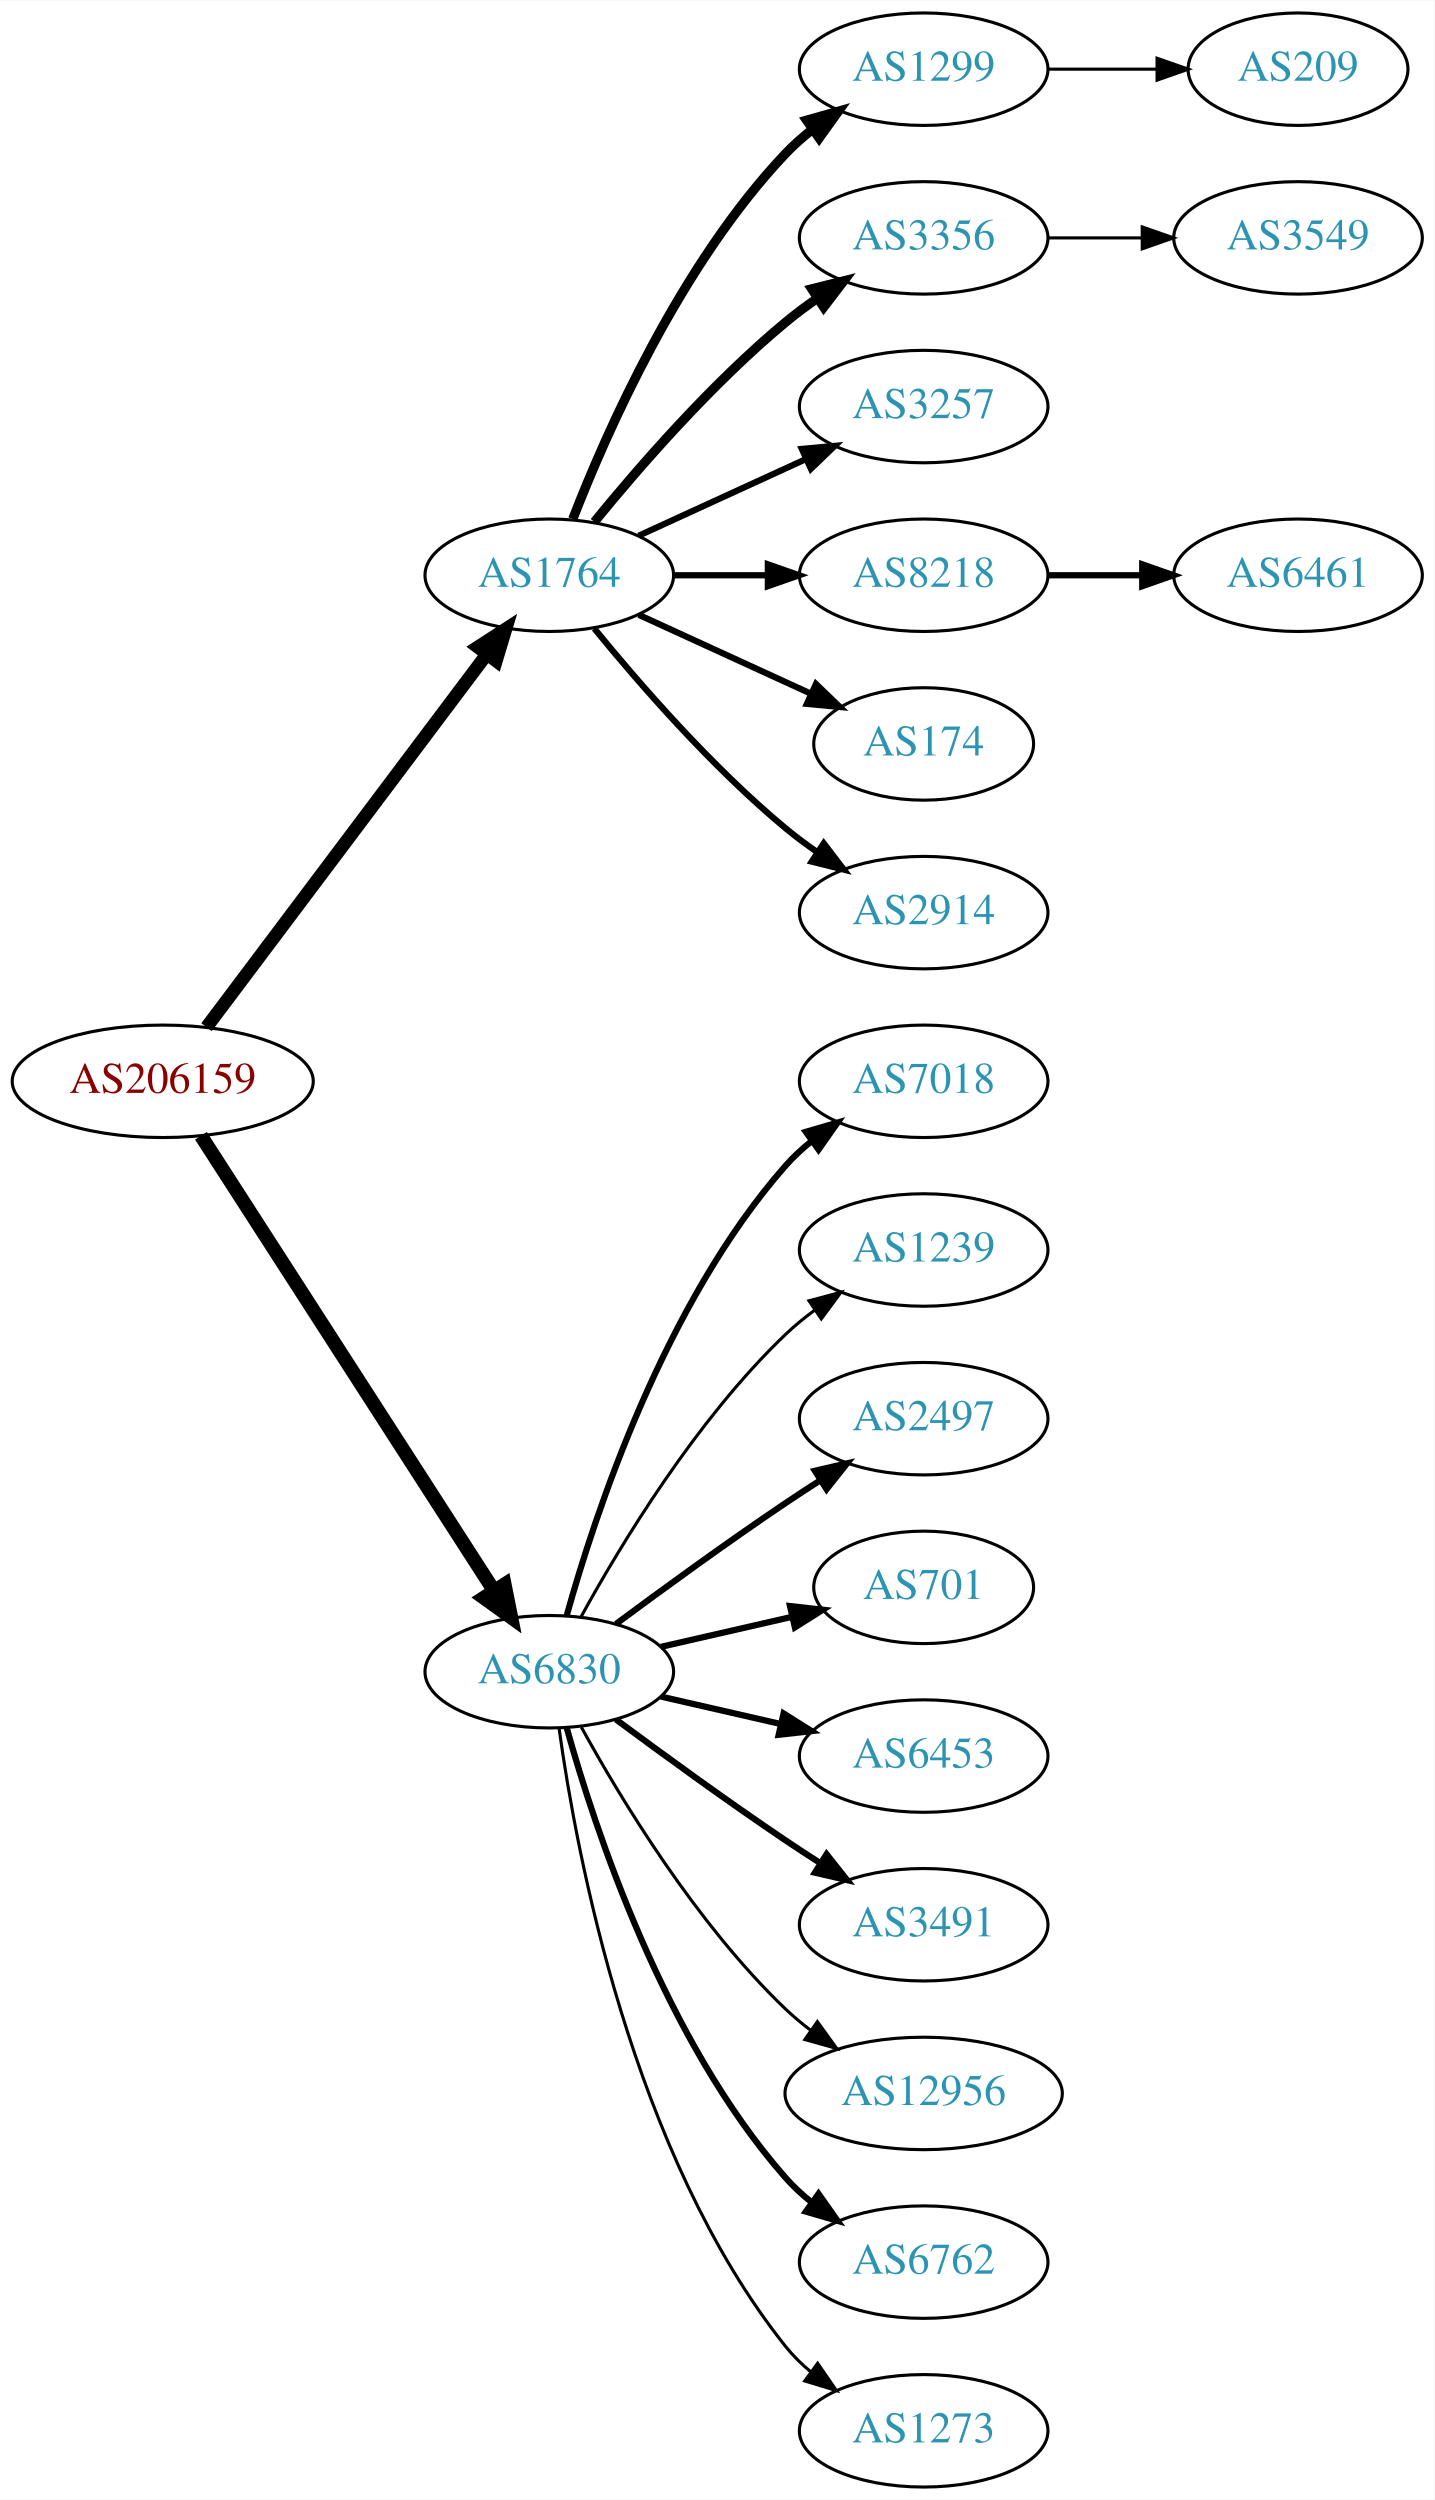
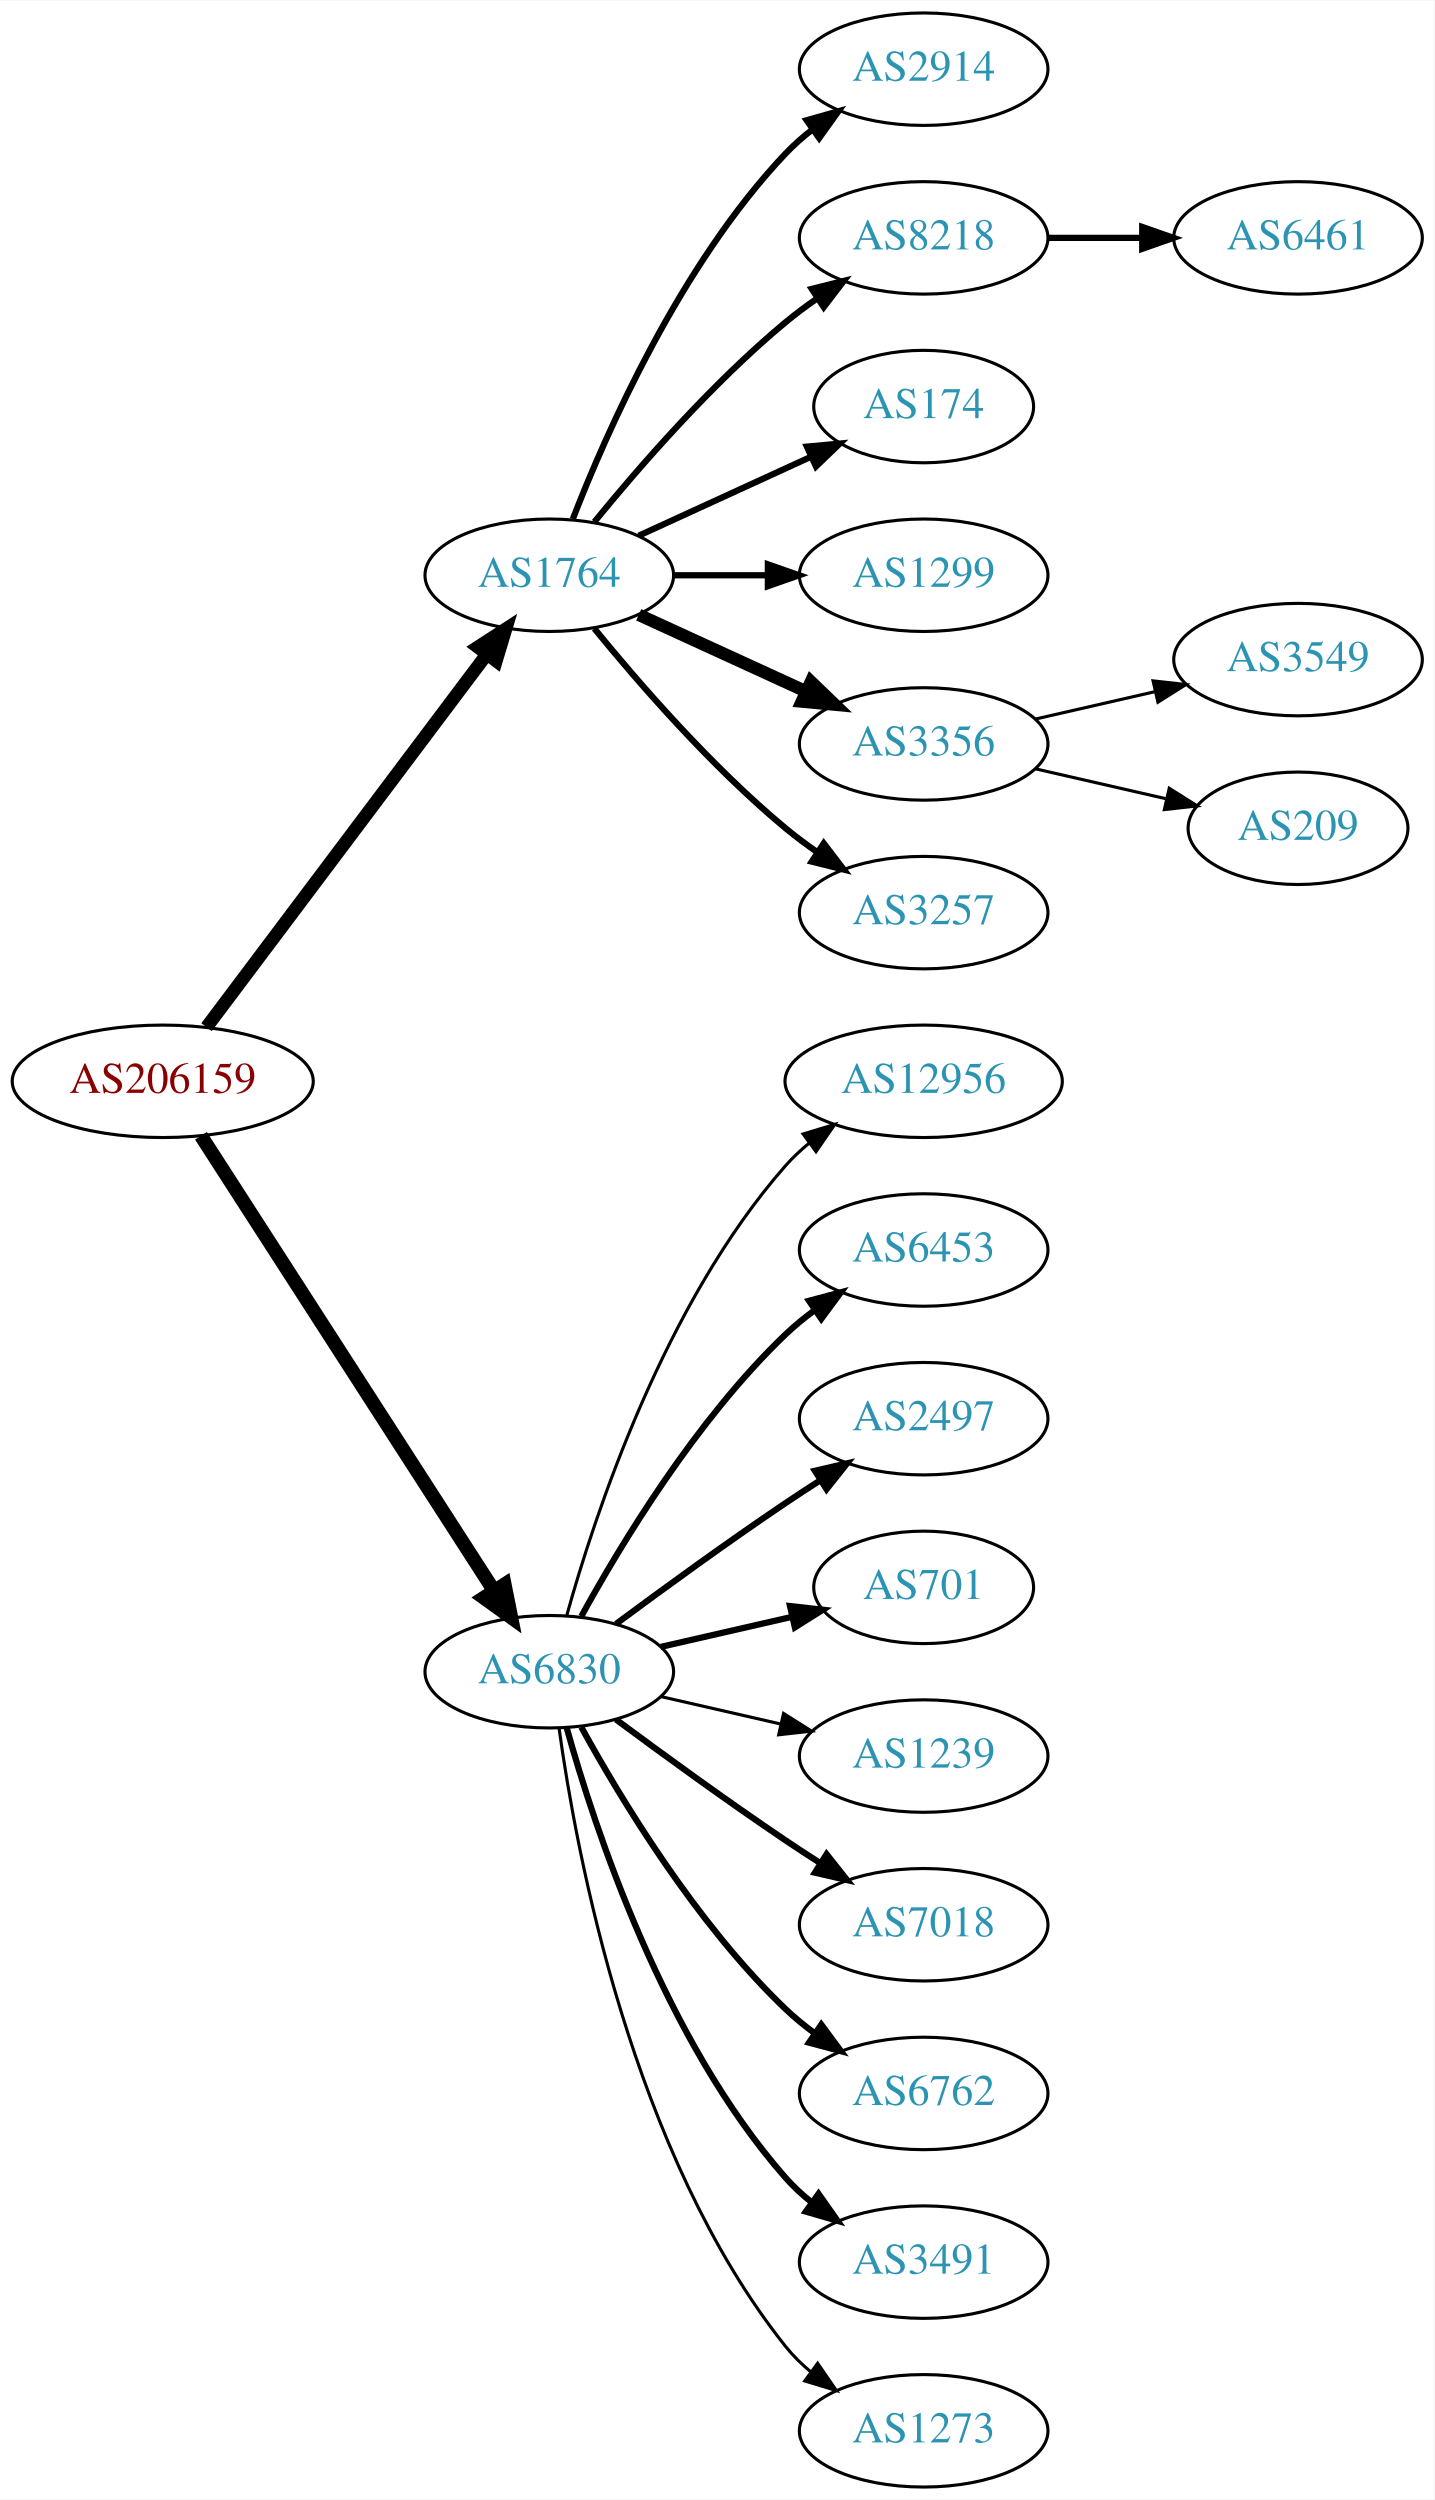
<svg xmlns="http://www.w3.org/2000/svg" xmlns:xlink="http://www.w3.org/1999/xlink" width="459pt" height="800pt" viewBox="0.00 0.00 459.17 800.00">
  <g id="graph0" class="graph" transform="scale(1 1) rotate(0) translate(4 796)">
    <polygon fill="white" stroke="none" points="-4,4 -4,-796 455.17,-796 455.17,4 -4,4" />
    <g id="node1" class="node">
      <g id="a_node1">
        <a xlink:href="/asn/206159" xlink:title="AS206159 ~ VAO-AS [AT]">
          <ellipse fill="#ffffff" stroke="black" cx="48.096" cy="-450" rx="48.192" ry="18" />
          <text text-anchor="middle" x="48.096" y="-446.3" font-family="Times,serif" font-size="14.00" fill="#880000">AS206159</text>
        </a>
      </g>
    </g>
    <g id="node2" class="node">
      <g id="a_node2">
        <a xlink:href="/asn/1764" xlink:title="AS1764 ~ NEXTLAYER-AS [AT]">
          <ellipse fill="#ffffff" stroke="black" cx="171.838" cy="-612" rx="39.794" ry="18" />
          <text text-anchor="middle" x="171.838" y="-608.3" font-family="Times,serif" font-size="14.00" fill="#2c94b3">AS1764</text>
        </a>
      </g>
    </g>
    <g id="edge1" class="edge">
      <path fill="none" stroke="black" stroke-width="4.2" d="M62.124,-467.337C83.634,-495.96 126.675,-553.233 151.664,-586.486" />
      <polygon fill="black" stroke="black" stroke-width="4.2" points="148.957,-589.001 157.903,-594.788 154.833,-584.586 148.957,-589.001" />
    </g>
    <g id="node3" class="node">
      <g id="a_node3">
        <a xlink:href="/asn/6830" xlink:title="AS6830 ~ LGI-UPC [AT]">
          <ellipse fill="#ffffff" stroke="black" cx="171.838" cy="-261" rx="39.794" ry="18" />
          <text text-anchor="middle" x="171.838" y="-257.3" font-family="Times,serif" font-size="14.00" fill="#2c94b3">AS6830</text>
        </a>
      </g>
    </g>
    <g id="edge2" class="edge">
      <path fill="none" stroke="black" stroke-width="4.5" d="M60.331,-432.558C81.802,-399.225 128.767,-326.314 154.004,-287.134" />
      <polygon fill="black" stroke="black" stroke-width="4.5" points="157.525,-288.939 159.63,-278.4 150.905,-284.674 157.525,-288.939" />
    </g>
    <g id="node4" class="node">
      <g id="a_node4">
-         <a xlink:href="/asn/1299" xlink:title="AS1299 ~ Telia Carrier [EU]">
+         <a xlink:href="/asn/2914" xlink:title="AS2914 ~ NTT America, Inc. [US]">
          <ellipse fill="#ffffff" stroke="black" cx="291.681" cy="-774" rx="39.794" ry="18" />
-           <text text-anchor="middle" x="291.681" y="-770.3" font-family="Times,serif" font-size="14.00" fill="#2c94b3">AS1299</text>
+           <text text-anchor="middle" x="291.681" y="-770.3" font-family="Times,serif" font-size="14.00" fill="#2c94b3">AS2914</text>
        </a>
      </g>
    </g>
    <g id="edge3" class="edge">
-       <path fill="none" stroke="black" stroke-width="3" d="M179.361,-629.994C190.112,-657.728 213.769,-711.429 247.484,-747 250.07,-749.728 252.988,-752.294 256.056,-754.677" />
-       <polygon fill="black" stroke="black" stroke-width="3" points="254.21,-757.658 264.404,-760.543 258.234,-751.93 254.21,-757.658" />
+       <path fill="none" stroke="black" stroke-width="2" d="M179.361,-629.994C190.112,-657.728 213.769,-711.429 247.484,-747 250.07,-749.728 252.988,-752.294 256.056,-754.677" />
+       <polygon fill="black" stroke="black" stroke-width="2" points="254.21,-757.658 264.404,-760.543 258.234,-751.93 254.21,-757.658" />
    </g>
    <g id="node5" class="node">
      <g id="a_node5">
-         <a xlink:href="/asn/3356" xlink:title="AS3356 ~ Level 3 Parent, LLC [US]">
+         <a xlink:href="/asn/8218" xlink:title="AS8218 ~ legacy Neotelecoms [FR]">
          <ellipse fill="#ffffff" stroke="black" cx="291.681" cy="-720" rx="39.794" ry="18" />
-           <text text-anchor="middle" x="291.681" y="-716.3" font-family="Times,serif" font-size="14.00" fill="#2c94b3">AS3356</text>
+           <text text-anchor="middle" x="291.681" y="-716.3" font-family="Times,serif" font-size="14.00" fill="#2c94b3">AS8218</text>
        </a>
      </g>
    </g>
    <g id="edge4" class="edge">
-       <path fill="none" stroke="black" stroke-width="3" d="M186.257,-629.065C200.372,-646.375 223.786,-673.345 247.484,-693 250.701,-695.668 254.201,-698.27 257.772,-700.741" />
-       <polygon fill="black" stroke="black" stroke-width="3" points="255.85,-703.666 266.128,-706.236 259.695,-697.817 255.85,-703.666" />
+       <path fill="none" stroke="black" stroke-width="2" d="M186.257,-629.065C200.372,-646.375 223.786,-673.345 247.484,-693 250.701,-695.668 254.201,-698.27 257.772,-700.741" />
+       <polygon fill="black" stroke="black" stroke-width="2" points="255.85,-703.666 266.128,-706.236 259.695,-697.817 255.85,-703.666" />
    </g>
    <g id="node6" class="node">
      <g id="a_node6">
-         <a xlink:href="/asn/3257" xlink:title="AS3257 ~ GTT [DE]">
-           <ellipse fill="#ffffff" stroke="black" cx="291.681" cy="-666" rx="39.794" ry="18" />
-           <text text-anchor="middle" x="291.681" y="-662.3" font-family="Times,serif" font-size="14.00" fill="#2c94b3">AS3257</text>
+         <a xlink:href="/asn/174" xlink:title="AS174 ~ Cogent Communications [US]">
+           <ellipse fill="#ffffff" stroke="black" cx="291.681" cy="-666" rx="35.194" ry="18" />
+           <text text-anchor="middle" x="291.681" y="-662.3" font-family="Times,serif" font-size="14.00" fill="#2c94b3">AS174</text>
        </a>
      </g>
    </g>
    <g id="edge5" class="edge">
-       <path fill="none" stroke="black" stroke-width="2" d="M200.467,-624.661C216.424,-631.973 236.694,-641.261 253.977,-649.181" />
-       <polygon fill="black" stroke="black" stroke-width="2" points="252.676,-652.435 263.225,-653.419 255.592,-646.071 252.676,-652.435" />
+       <path fill="none" stroke="black" stroke-width="2" d="M200.467,-624.661C216.883,-632.183 237.865,-641.798 255.461,-649.861" />
+       <polygon fill="black" stroke="black" stroke-width="2" points="254.29,-653.174 264.839,-654.158 257.206,-646.811 254.29,-653.174" />
    </g>
    <g id="node7" class="node">
      <g id="a_node7">
-         <a xlink:href="/asn/8218" xlink:title="AS8218 ~ legacy Neotelecoms [FR]">
+         <a xlink:href="/asn/1299" xlink:title="AS1299 ~ Telia Carrier [EU]">
          <ellipse fill="#ffffff" stroke="black" cx="291.681" cy="-612" rx="39.794" ry="18" />
-           <text text-anchor="middle" x="291.681" y="-608.3" font-family="Times,serif" font-size="14.00" fill="#2c94b3">AS8218</text>
+           <text text-anchor="middle" x="291.681" y="-608.3" font-family="Times,serif" font-size="14.00" fill="#2c94b3">AS1299</text>
        </a>
      </g>
    </g>
    <g id="edge6" class="edge">
      <path fill="none" stroke="black" stroke-width="2" d="M211.751,-612C221.304,-612 231.654,-612 241.616,-612" />
      <polygon fill="black" stroke="black" stroke-width="2" points="241.809,-615.5 251.809,-612 241.809,-608.5 241.809,-615.5" />
    </g>
    <g id="node8" class="node">
      <g id="a_node8">
-         <a xlink:href="/asn/174" xlink:title="AS174 ~ Cogent Communications [US]">
-           <ellipse fill="#ffffff" stroke="black" cx="291.681" cy="-558" rx="35.194" ry="18" />
-           <text text-anchor="middle" x="291.681" y="-554.3" font-family="Times,serif" font-size="14.00" fill="#2c94b3">AS174</text>
+         <a xlink:href="/asn/3356" xlink:title="AS3356 ~ Level 3 Parent, LLC [US]">
+           <ellipse fill="#ffffff" stroke="black" cx="291.681" cy="-558" rx="39.794" ry="18" />
+           <text text-anchor="middle" x="291.681" y="-554.3" font-family="Times,serif" font-size="14.00" fill="#2c94b3">AS3356</text>
        </a>
      </g>
    </g>
    <g id="edge7" class="edge">
-       <path fill="none" stroke="black" stroke-width="2" d="M200.467,-599.339C216.883,-591.817 237.865,-582.202 255.461,-574.139" />
-       <polygon fill="black" stroke="black" stroke-width="2" points="257.206,-577.189 264.839,-569.842 254.29,-570.826 257.206,-577.189" />
+       <path fill="none" stroke="black" stroke-width="4" d="M200.467,-599.339C216.424,-592.027 236.694,-582.739 253.977,-574.819" />
+       <polygon fill="black" stroke="black" stroke-width="4" points="255.592,-577.929 263.225,-570.581 252.676,-571.565 255.592,-577.929" />
    </g>
    <g id="node9" class="node">
      <g id="a_node9">
-         <a xlink:href="/asn/2914" xlink:title="AS2914 ~ NTT America, Inc. [US]">
+         <a xlink:href="/asn/3257" xlink:title="AS3257 ~ GTT [DE]">
          <ellipse fill="#ffffff" stroke="black" cx="291.681" cy="-504" rx="39.794" ry="18" />
-           <text text-anchor="middle" x="291.681" y="-500.3" font-family="Times,serif" font-size="14.00" fill="#2c94b3">AS2914</text>
+           <text text-anchor="middle" x="291.681" y="-500.3" font-family="Times,serif" font-size="14.00" fill="#2c94b3">AS3257</text>
        </a>
      </g>
    </g>
    <g id="edge8" class="edge">
      <path fill="none" stroke="black" stroke-width="2" d="M186.257,-594.935C200.372,-577.625 223.786,-550.655 247.484,-531 250.701,-528.332 254.201,-525.73 257.772,-523.259" />
      <polygon fill="black" stroke="black" stroke-width="2" points="259.695,-526.183 266.128,-517.764 255.85,-520.334 259.695,-526.183" />
    </g>
-     <g id="node12" class="node">
-       <g id="a_node12">
-         <a xlink:href="/asn/7018" xlink:title="AS7018 ~ AT&amp;T Services, Inc. [US]">
-           <ellipse fill="#ffffff" stroke="black" cx="291.681" cy="-450" rx="39.794" ry="18" />
-           <text text-anchor="middle" x="291.681" y="-446.3" font-family="Times,serif" font-size="14.00" fill="#2c94b3">AS7018</text>
-         </a>
-       </g>
-     </g>
-     <g id="edge11" class="edge">
-       <path fill="none" stroke="black" stroke-width="2" d="M177.411,-278.946C186.317,-310.995 208.601,-378.842 247.484,-423 249.968,-425.821 252.818,-428.449 255.844,-430.871" />
-       <polygon fill="black" stroke="black" stroke-width="2" points="253.961,-433.828 264.133,-436.791 258.029,-428.131 253.961,-433.828" />
-     </g>
    <g id="node13" class="node">
      <g id="a_node13">
-         <a xlink:href="/asn/1239" xlink:title="AS1239 ~ Sprint [US]">
-           <ellipse fill="#ffffff" stroke="black" cx="291.681" cy="-396" rx="39.794" ry="18" />
-           <text text-anchor="middle" x="291.681" y="-392.3" font-family="Times,serif" font-size="14.00" fill="#2c94b3">AS1239</text>
+         <a xlink:href="/asn/12956" xlink:title="AS12956 ~ TELXIUS [ES]">
+           <ellipse fill="#ffffff" stroke="black" cx="291.681" cy="-450" rx="44.393" ry="18" />
+           <text text-anchor="middle" x="291.681" y="-446.3" font-family="Times,serif" font-size="14.00" fill="#2c94b3">AS12956</text>
        </a>
      </g>
    </g>
    <g id="edge12" class="edge">
-       <path fill="none" stroke="black" d="M182.079,-278.713C194.625,-301.561 218.802,-341.611 247.484,-369 250.353,-371.739 253.542,-374.347 256.851,-376.785" />
-       <polygon fill="black" stroke="black" points="254.974,-379.742 265.21,-382.477 258.914,-373.956 254.974,-379.742" />
+       <path fill="none" stroke="black" d="M177.411,-278.946C186.317,-310.995 208.601,-378.842 247.484,-423 249.775,-425.601 252.376,-428.038 255.14,-430.301" />
+       <polygon fill="black" stroke="black" points="253.092,-433.14 263.233,-436.208 257.218,-427.485 253.092,-433.14" />
    </g>
    <g id="node14" class="node">
      <g id="a_node14">
+         <a xlink:href="/asn/6453" xlink:title="AS6453 ~ TATA COMMUNICATIONS (AMERICA) INC [US]">
+           <ellipse fill="#ffffff" stroke="black" cx="291.681" cy="-396" rx="39.794" ry="18" />
+           <text text-anchor="middle" x="291.681" y="-392.3" font-family="Times,serif" font-size="14.00" fill="#2c94b3">AS6453</text>
+         </a>
+       </g>
+     </g>
+     <g id="edge13" class="edge">
+       <path fill="none" stroke="black" stroke-width="2" d="M182.079,-278.713C194.625,-301.561 218.802,-341.611 247.484,-369 250.353,-371.739 253.542,-374.347 256.851,-376.785" />
+       <polygon fill="black" stroke="black" stroke-width="2" points="254.974,-379.742 265.21,-382.477 258.914,-373.956 254.974,-379.742" />
+     </g>
+     <g id="node15" class="node">
+       <g id="a_node15">
        <a xlink:href="/asn/2497" xlink:title="AS2497 ~ Internet Initiative Japan Inc. [JP]">
          <ellipse fill="#ffffff" stroke="black" cx="291.681" cy="-342" rx="39.794" ry="18" />
          <text text-anchor="middle" x="291.681" y="-338.3" font-family="Times,serif" font-size="14.00" fill="#2c94b3">AS2497</text>
        </a>
      </g>
    </g>
-     <g id="edge13" class="edge">
+     <g id="edge14" class="edge">
      <path fill="none" stroke="black" stroke-width="2" d="M193.168,-276.277C208.031,-287.304 228.775,-302.407 247.484,-315 251.033,-317.389 254.784,-319.839 258.532,-322.242" />
      <polygon fill="black" stroke="black" stroke-width="2" points="256.858,-325.325 267.181,-327.712 260.6,-319.409 256.858,-325.325" />
    </g>
-     <g id="node15" class="node">
-       <g id="a_node15">
+     <g id="node16" class="node">
+       <g id="a_node16">
        <a xlink:href="/asn/701" xlink:title="AS701 ~ UUNET [US]">
          <ellipse fill="#ffffff" stroke="black" cx="291.681" cy="-288" rx="35.194" ry="18" />
          <text text-anchor="middle" x="291.681" y="-284.3" font-family="Times,serif" font-size="14.00" fill="#2c94b3">AS701</text>
        </a>
      </g>
    </g>
-     <g id="edge14" class="edge">
+     <g id="edge15" class="edge">
      <path fill="none" stroke="black" stroke-width="2" d="M207.557,-268.955C220.65,-271.955 235.672,-275.396 249.313,-278.522" />
      <polygon fill="black" stroke="black" stroke-width="2" points="248.891,-282.016 259.42,-280.838 250.454,-275.193 248.891,-282.016" />
    </g>
-     <g id="node16" class="node">
-       <g id="a_node16">
-         <a xlink:href="/asn/6453" xlink:title="AS6453 ~ TATA COMMUNICATIONS (AMERICA) INC [US]">
-           <ellipse fill="#ffffff" stroke="black" cx="291.681" cy="-234" rx="39.794" ry="18" />
-           <text text-anchor="middle" x="291.681" y="-230.3" font-family="Times,serif" font-size="14.00" fill="#2c94b3">AS6453</text>
-         </a>
-       </g>
-     </g>
-     <g id="edge15" class="edge">
-       <path fill="none" stroke="black" stroke-width="2" d="M207.557,-253.045C219.557,-250.296 233.178,-247.175 245.871,-244.267" />
-       <polygon fill="black" stroke="black" stroke-width="2" points="246.836,-247.636 255.802,-241.991 245.273,-240.813 246.836,-247.636" />
-     </g>
    <g id="node17" class="node">
      <g id="a_node17">
-         <a xlink:href="/asn/3491" xlink:title="AS3491 ~ PCCW Global, Inc. [US]">
+         <a xlink:href="/asn/1239" xlink:title="AS1239 ~ Sprint [US]">
+           <ellipse fill="#ffffff" stroke="black" cx="291.681" cy="-234" rx="39.794" ry="18" />
+           <text text-anchor="middle" x="291.681" y="-230.3" font-family="Times,serif" font-size="14.00" fill="#2c94b3">AS1239</text>
+         </a>
+       </g>
+     </g>
+     <g id="edge16" class="edge">
+       <path fill="none" stroke="black" d="M207.557,-253.045C219.557,-250.296 233.178,-247.175 245.871,-244.267" />
+       <polygon fill="black" stroke="black" points="246.836,-247.636 255.802,-241.991 245.273,-240.813 246.836,-247.636" />
+     </g>
+     <g id="node18" class="node">
+       <g id="a_node18">
+         <a xlink:href="/asn/7018" xlink:title="AS7018 ~ AT&amp;T Services, Inc. [US]">
          <ellipse fill="#ffffff" stroke="black" cx="291.681" cy="-180" rx="39.794" ry="18" />
-           <text text-anchor="middle" x="291.681" y="-176.3" font-family="Times,serif" font-size="14.00" fill="#2c94b3">AS3491</text>
-         </a>
-       </g>
-     </g>
-     <g id="edge16" class="edge">
+           <text text-anchor="middle" x="291.681" y="-176.3" font-family="Times,serif" font-size="14.00" fill="#2c94b3">AS7018</text>
+         </a>
+       </g>
+     </g>
+     <g id="edge17" class="edge">
      <path fill="none" stroke="black" stroke-width="2" d="M193.168,-245.723C208.031,-234.696 228.775,-219.593 247.484,-207 251.033,-204.611 254.784,-202.161 258.532,-199.758" />
      <polygon fill="black" stroke="black" stroke-width="2" points="260.6,-202.591 267.181,-194.288 256.858,-196.675 260.6,-202.591" />
-     </g>
-     <g id="node18" class="node">
-       <g id="a_node18">
-         <a xlink:href="/asn/12956" xlink:title="AS12956 ~ TELXIUS [ES]">
-           <ellipse fill="#ffffff" stroke="black" cx="291.681" cy="-126" rx="44.393" ry="18" />
-           <text text-anchor="middle" x="291.681" y="-122.3" font-family="Times,serif" font-size="14.00" fill="#2c94b3">AS12956</text>
-         </a>
-       </g>
-     </g>
-     <g id="edge17" class="edge">
-       <path fill="none" stroke="black" d="M182.079,-243.287C194.625,-220.439 218.802,-180.389 247.484,-153 249.991,-150.607 252.742,-148.313 255.605,-146.145" />
-       <polygon fill="black" stroke="black" points="257.656,-148.982 263.855,-140.39 253.651,-143.241 257.656,-148.982" />
    </g>
    <g id="node19" class="node">
      <g id="a_node19">
        <a xlink:href="/asn/6762" xlink:title="AS6762 ~ TELECOM ITALIA SPARKLE S.p.A. [IT]">
+           <ellipse fill="#ffffff" stroke="black" cx="291.681" cy="-126" rx="39.794" ry="18" />
+           <text text-anchor="middle" x="291.681" y="-122.3" font-family="Times,serif" font-size="14.00" fill="#2c94b3">AS6762</text>
+         </a>
+       </g>
+     </g>
+     <g id="edge18" class="edge">
+       <path fill="none" stroke="black" stroke-width="2" d="M182.079,-243.287C194.625,-220.439 218.802,-180.389 247.484,-153 250.353,-150.261 253.542,-147.653 256.851,-145.215" />
+       <polygon fill="black" stroke="black" stroke-width="2" points="258.914,-148.044 265.21,-139.523 254.974,-142.258 258.914,-148.044" />
+     </g>
+     <g id="node20" class="node">
+       <g id="a_node20">
+         <a xlink:href="/asn/3491" xlink:title="AS3491 ~ PCCW Global, Inc. [US]">
          <ellipse fill="#ffffff" stroke="black" cx="291.681" cy="-72" rx="39.794" ry="18" />
-           <text text-anchor="middle" x="291.681" y="-68.3" font-family="Times,serif" font-size="14.00" fill="#2c94b3">AS6762</text>
-         </a>
-       </g>
-     </g>
-     <g id="edge18" class="edge">
+           <text text-anchor="middle" x="291.681" y="-68.3" font-family="Times,serif" font-size="14.00" fill="#2c94b3">AS3491</text>
+         </a>
+       </g>
+     </g>
+     <g id="edge19" class="edge">
      <path fill="none" stroke="black" stroke-width="2" d="M177.411,-243.054C186.317,-211.005 208.601,-143.158 247.484,-99 249.968,-96.179 252.818,-93.551 255.844,-91.129" />
      <polygon fill="black" stroke="black" stroke-width="2" points="258.029,-93.869 264.133,-85.209 253.961,-88.172 258.029,-93.869" />
    </g>
-     <g id="node20" class="node">
-       <g id="a_node20">
-         <a xlink:href="/asn/1273" xlink:title="AS1273 ~ RIPE Network Coordination Centre [NL]">
+     <g id="node21" class="node">
+       <g id="a_node21">
+         <a xlink:href="/asn/1273" xlink:title="AS1273 ~ Vodafone Group PLC [EU]">
          <ellipse fill="#ffffff" stroke="black" cx="291.681" cy="-18" rx="39.794" ry="18" />
          <text text-anchor="middle" x="291.681" y="-14.3" font-family="Times,serif" font-size="14.00" fill="#2c94b3">AS1273</text>
        </a>
      </g>
    </g>
-     <g id="edge19" class="edge">
+     <g id="edge20" class="edge">
      <path fill="none" stroke="black" d="M174.977,-242.83C180.477,-203.026 198.303,-106.767 247.484,-45 249.826,-42.06 252.58,-39.351 255.546,-36.879" />
      <polygon fill="black" stroke="black" points="257.738,-39.612 263.752,-30.89 253.611,-33.958 257.738,-39.612" />
    </g>
-     <g id="node21" class="node">
-       <g id="a_node21">
-         <a xlink:href="/asn/209" xlink:title="AS209 ~ CenturyLink Communications, LLC [US]">
-           <ellipse fill="#ffffff" stroke="black" cx="411.523" cy="-774" rx="35.194" ry="18" />
-           <text text-anchor="middle" x="411.523" y="-770.3" font-family="Times,serif" font-size="14.00" fill="#2c94b3">AS209</text>
-         </a>
-       </g>
-     </g>
-     <g id="edge20" class="edge">
-       <path fill="none" stroke="black" d="M331.593,-774C342.68,-774 354.839,-774 366.222,-774" />
-       <polygon fill="black" stroke="black" points="366.404,-777.5 376.404,-774 366.403,-770.5 366.404,-777.5" />
+     <g id="node10" class="node">
+       <g id="a_node10">
+         <a xlink:href="/asn/6461" xlink:title="AS6461 ~ Zayo Bandwidth [US]">
+           <ellipse fill="#ffffff" stroke="black" cx="411.523" cy="-720" rx="39.794" ry="18" />
+           <text text-anchor="middle" x="411.523" y="-716.3" font-family="Times,serif" font-size="14.00" fill="#2c94b3">AS6461</text>
+         </a>
+       </g>
+     </g>
+     <g id="edge9" class="edge">
+       <path fill="none" stroke="black" stroke-width="2" d="M331.593,-720C341.146,-720 351.496,-720 361.459,-720" />
+       <polygon fill="black" stroke="black" stroke-width="2" points="361.651,-723.5 371.651,-720 361.651,-716.5 361.651,-723.5" />
    </g>
    <g id="node11" class="node">
      <g id="a_node11">
        <a xlink:href="/asn/3549" xlink:title="AS3549 ~ Level 3 Parent, LLC [US]">
-           <ellipse fill="#ffffff" stroke="black" cx="411.523" cy="-720" rx="39.794" ry="18" />
-           <text text-anchor="middle" x="411.523" y="-716.3" font-family="Times,serif" font-size="14.00" fill="#2c94b3">AS3549</text>
+           <ellipse fill="#ffffff" stroke="black" cx="411.523" cy="-585" rx="39.794" ry="18" />
+           <text text-anchor="middle" x="411.523" y="-581.3" font-family="Times,serif" font-size="14.00" fill="#2c94b3">AS3549</text>
        </a>
      </g>
    </g>
    <g id="edge10" class="edge">
-       <path fill="none" stroke="black" d="M331.593,-720C341.146,-720 351.496,-720 361.459,-720" />
-       <polygon fill="black" stroke="black" points="361.651,-723.5 371.651,-720 361.651,-716.5 361.651,-723.5" />
-     </g>
-     <g id="node10" class="node">
-       <g id="a_node10">
-         <a xlink:href="/asn/6461" xlink:title="AS6461 ~ Zayo Bandwidth [US]">
-           <ellipse fill="#ffffff" stroke="black" cx="411.523" cy="-612" rx="39.794" ry="18" />
-           <text text-anchor="middle" x="411.523" y="-608.3" font-family="Times,serif" font-size="14.00" fill="#2c94b3">AS6461</text>
-         </a>
-       </g>
-     </g>
-     <g id="edge9" class="edge">
-       <path fill="none" stroke="black" stroke-width="2" d="M331.593,-612C341.146,-612 351.496,-612 361.459,-612" />
-       <polygon fill="black" stroke="black" stroke-width="2" points="361.651,-615.5 371.651,-612 361.651,-608.5 361.651,-615.5" />
+       <path fill="none" stroke="black" d="M327.4,-565.955C339.4,-568.704 353.021,-571.825 365.713,-574.733" />
+       <polygon fill="black" stroke="black" points="365.116,-578.187 375.645,-577.009 366.679,-571.364 365.116,-578.187" />
+     </g>
+     <g id="node12" class="node">
+       <g id="a_node12">
+         <a xlink:href="/asn/209" xlink:title="AS209 ~ CenturyLink Communications, LLC [US]">
+           <ellipse fill="#ffffff" stroke="black" cx="411.523" cy="-531" rx="35.194" ry="18" />
+           <text text-anchor="middle" x="411.523" y="-527.3" font-family="Times,serif" font-size="14.00" fill="#2c94b3">AS209</text>
+         </a>
+       </g>
+     </g>
+     <g id="edge11" class="edge">
+       <path fill="none" stroke="black" d="M327.4,-550.045C340.492,-547.045 355.514,-543.604 369.155,-540.478" />
+       <polygon fill="black" stroke="black" points="370.297,-543.807 379.262,-538.162 368.733,-536.984 370.297,-543.807" />
    </g>
  </g>
</svg>
